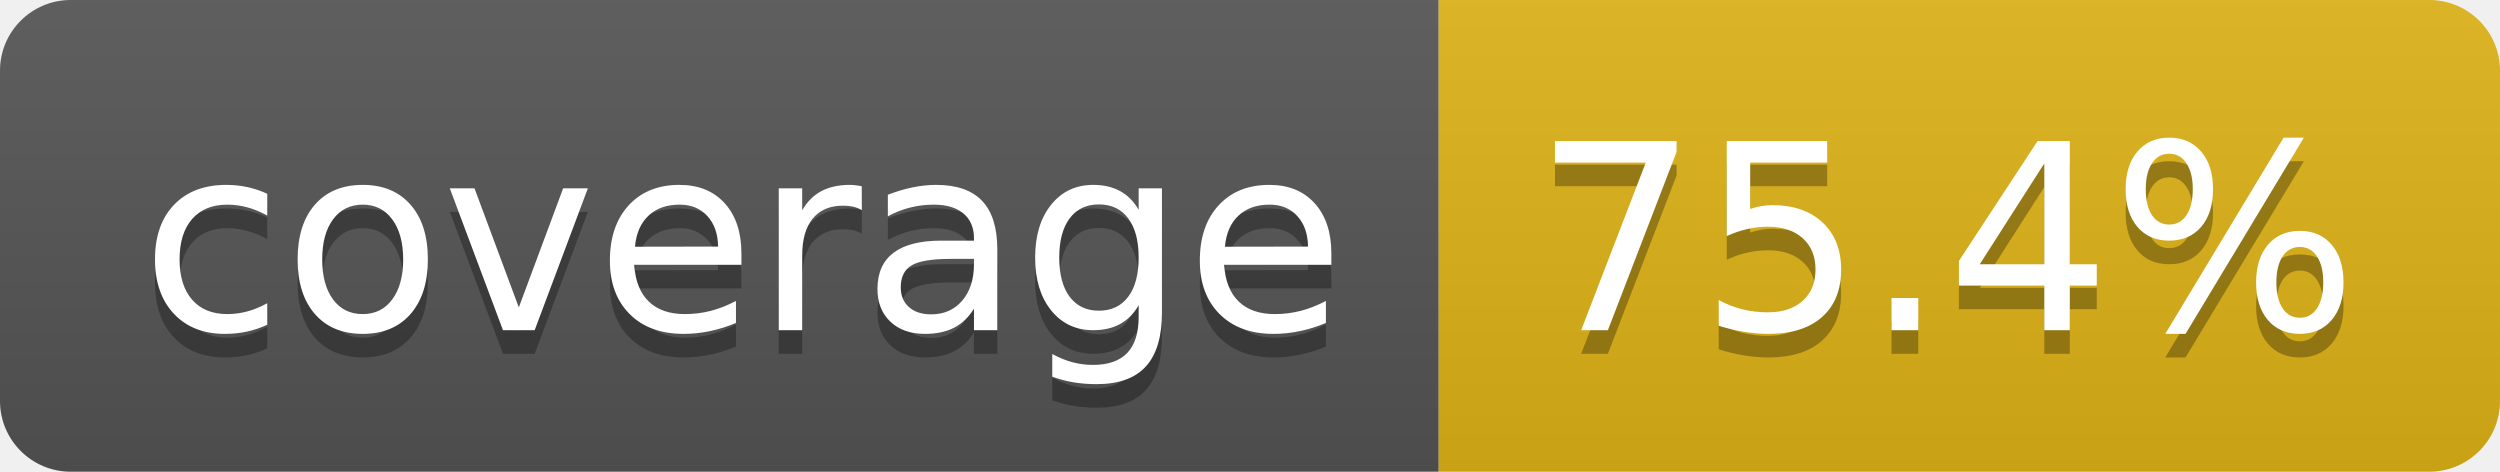
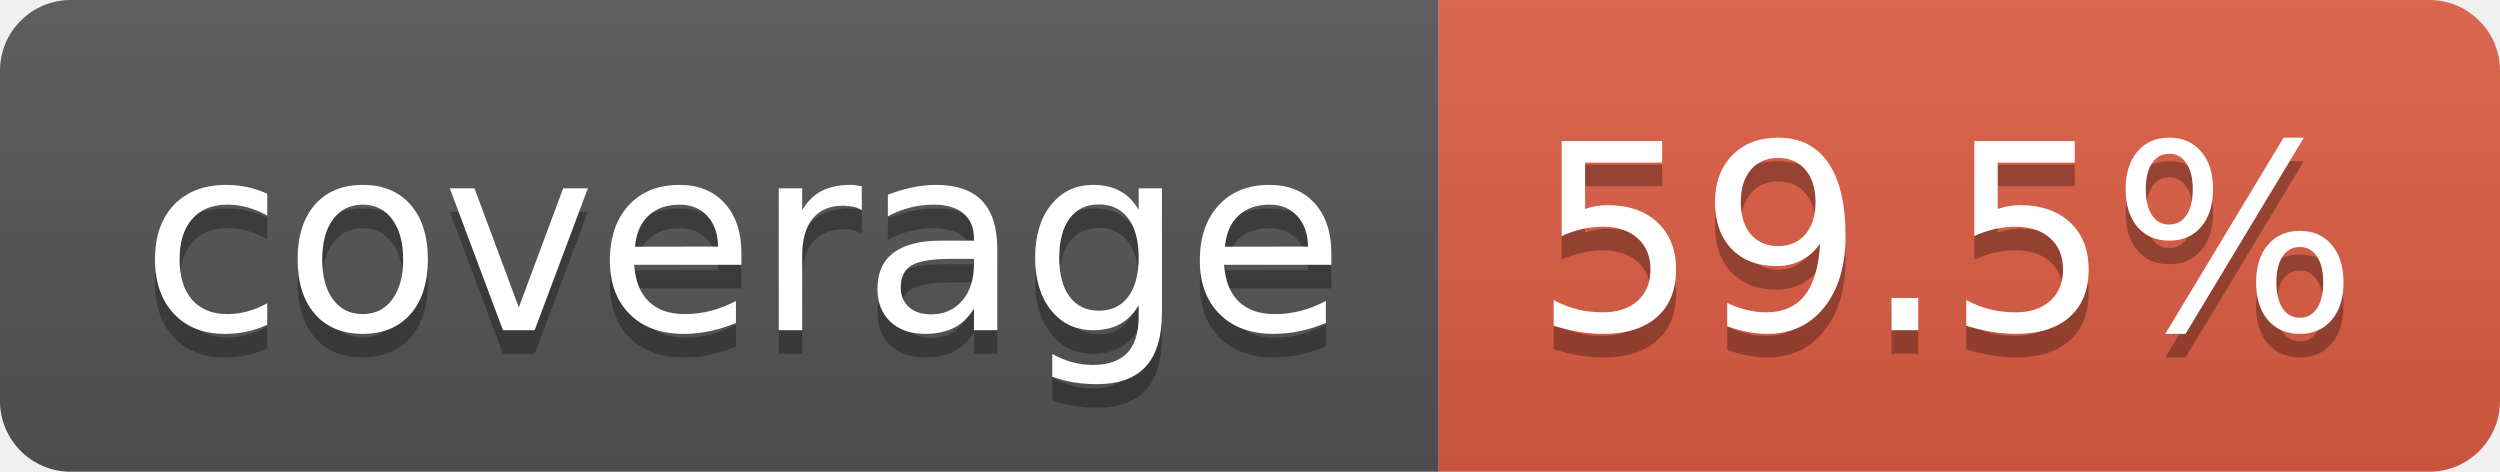
- <svg xmlns="http://www.w3.org/2000/svg" width="106" height="20" role="img" aria-label="coverage: 75.4%">
+ <svg xmlns="http://www.w3.org/2000/svg" width="106" height="20" role="img" aria-label="coverage: 59.5%">
  <linearGradient id="s" x2="0" y2="100%">
    <stop offset="0" stop-color="#bbb" stop-opacity=".1" />
    <stop offset="1" stop-opacity=".1" />
  </linearGradient>
  <clipPath id="r">
    <rect width="106" height="20" rx="3" fill="#fff" />
  </clipPath>
  <g clip-path="url(#r)">
    <rect width="61" height="20" fill="#555" />
-     <rect x="61" width="45" height="20" fill="#dfb317" />
+     <rect x="61" width="45" height="20" fill="#e05d44" />
    <rect width="106" height="20" fill="url(#s)" />
  </g>
  <g fill="#fff" text-anchor="middle" font-family="Verdana,Geneva,DejaVu Sans,sans-serif" text-rendering="geometricPrecision" font-size="110">
    <text aria-hidden="true" x="315" y="150" fill="#010101" fill-opacity=".3" transform="scale(.1)" textLength="510">coverage</text>
    <text x="315" y="140" transform="scale(.1)" fill="#fff" textLength="510">coverage</text>
-     <text aria-hidden="true" x="825" y="150" fill="#010101" fill-opacity=".3" transform="scale(.1)" textLength="350">75.4%</text>
-     <text x="825" y="140" transform="scale(.1)" fill="#fff" textLength="350">75.4%</text>
+     <text aria-hidden="true" x="825" y="150" fill="#010101" fill-opacity=".3" transform="scale(.1)" textLength="350">59.5%</text>
+     <text x="825" y="140" transform="scale(.1)" fill="#fff" textLength="350">59.5%</text>
  </g>
</svg>
